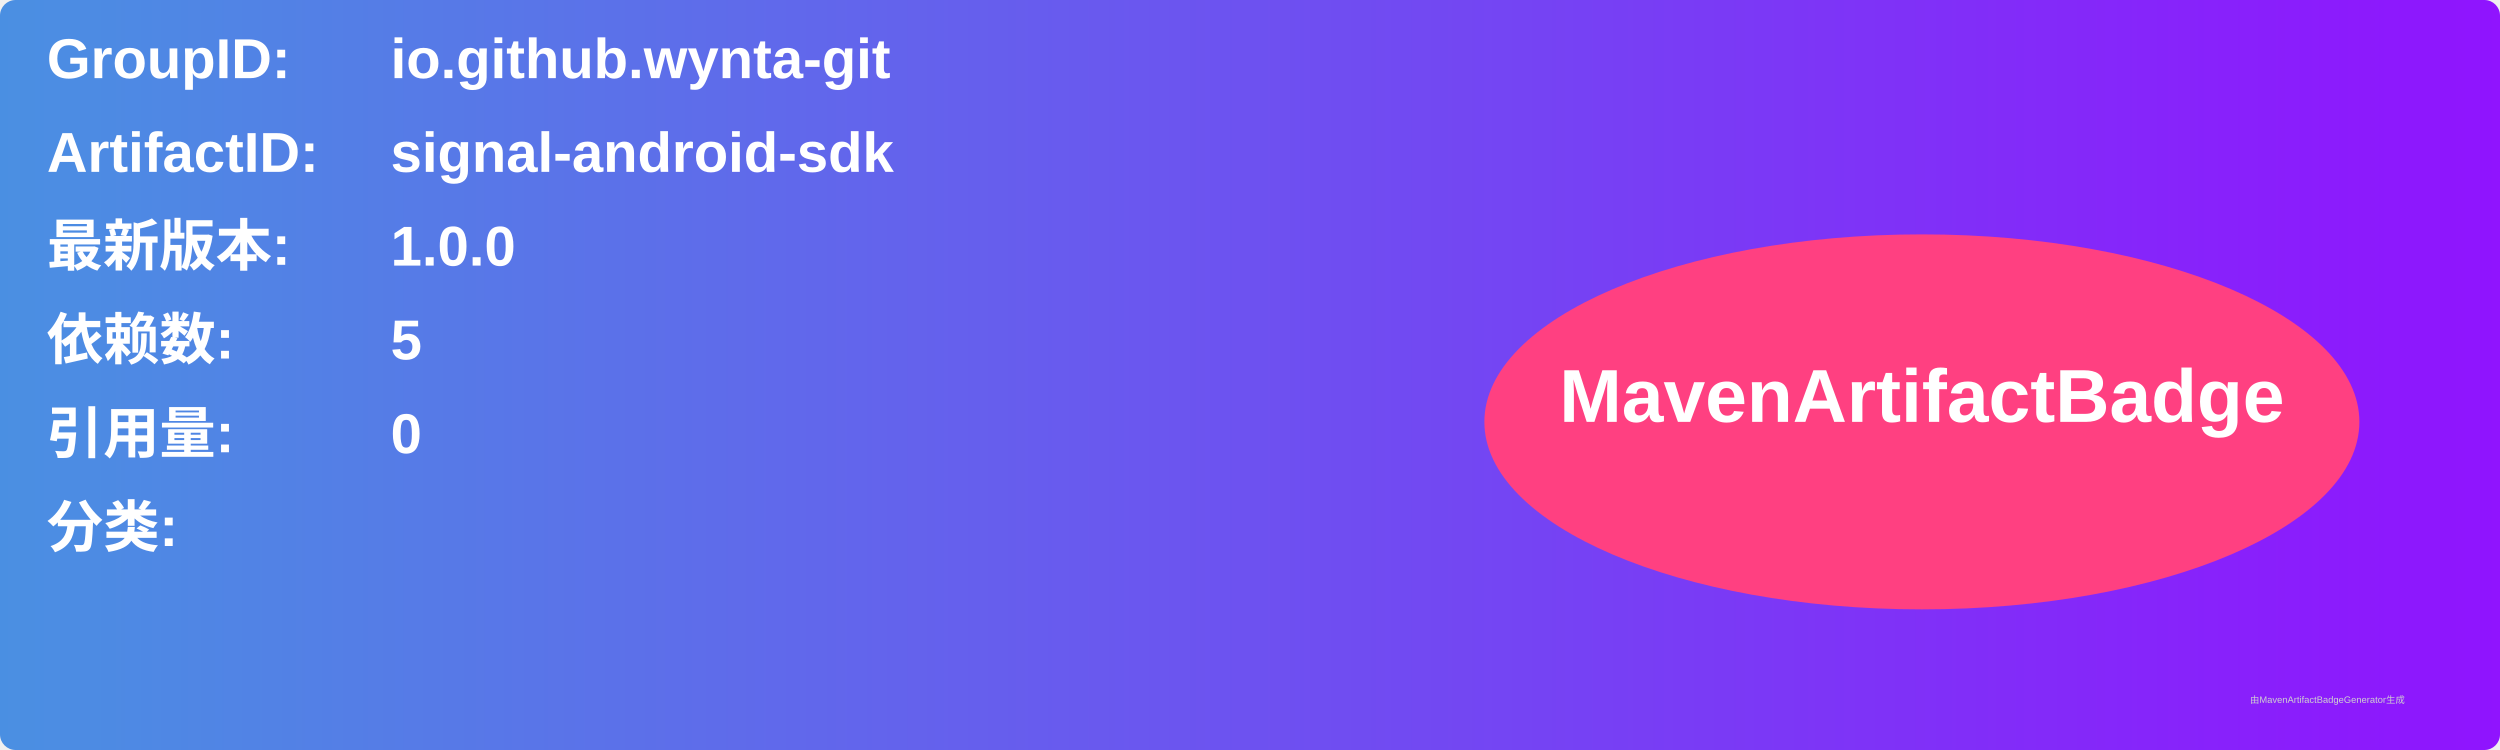
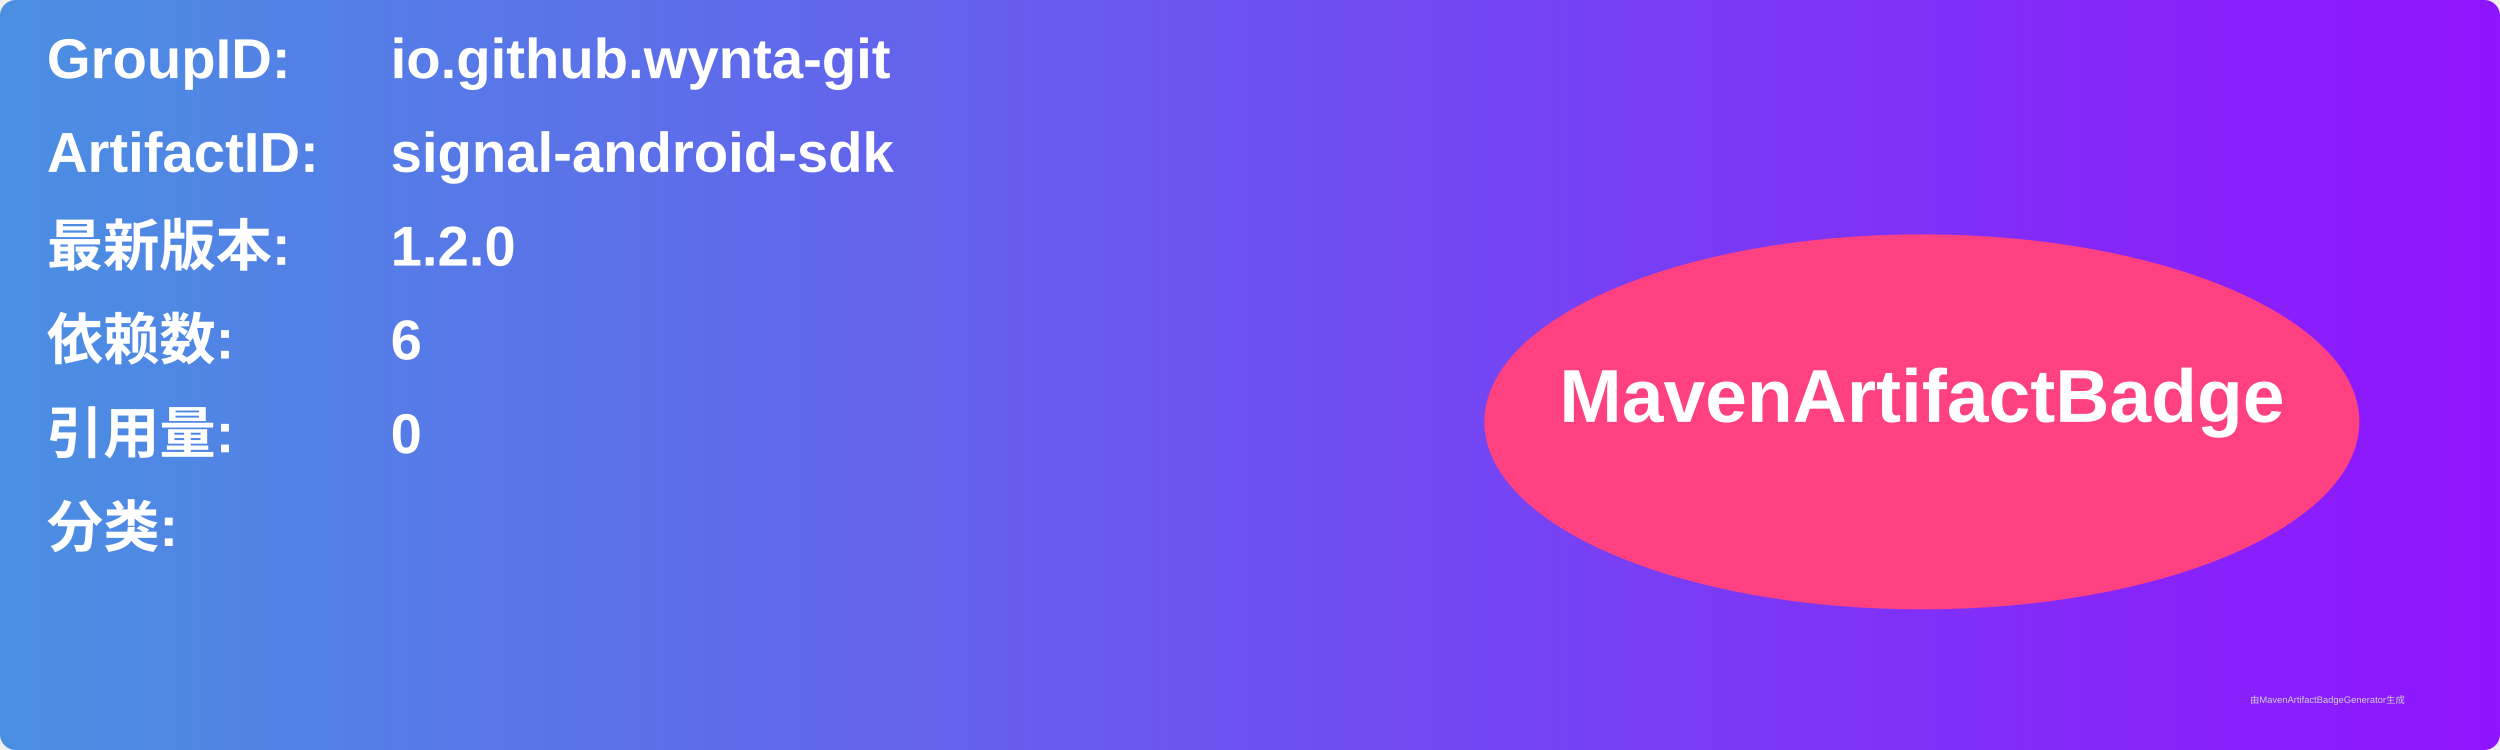
<svg xmlns="http://www.w3.org/2000/svg" width="800" height="240" viewBox="0 0 800 240">
  <linearGradient id="grad" x1="0%" y1="0%" x2="100%" y2="0%">
    <stop offset="0%" stop-color="#4a90e2" />
    <stop offset="100%" stop-color="#9013fe" />
  </linearGradient>
  <rect width="100%" height="100%" rx="5" ry="5" fill="url(#grad)" />
  <g transform="translate(15, 15)">
    <text x="0" y="10" font-family="Arial" font-size="18" fill="white" font-weight="bold" width="260">GroupID:</text>
    <text x="110" y="10" font-family="Arial" font-size="18" fill="white" font-weight="bold" width="460">io.github.wynta-git</text>
    <text x="0" y="40" font-family="Arial" font-size="18" fill="white" font-weight="bold" width="260">ArtifactID:</text>
    <text x="110" y="40" font-family="Arial" font-size="18" fill="white" font-weight="bold" width="460">signal-android-sdk</text>
    <text x="0" y="70" font-family="Arial" font-size="18" fill="white" font-weight="bold">最新版本:</text>
    <text x="110" y="70" font-family="Arial" font-size="18" fill="white" font-weight="bold">
-       <tspan font-weight="bold">1.0.0</tspan>
+       <tspan font-weight="bold">1.2.0</tspan>
    </text>
    <text x="0" y="100" font-family="Arial" font-size="18" fill="white" font-weight="bold">依赖数: </text>
    <text x="110" y="100" font-family="Arial" font-size="18" fill="white">
-       <tspan font-weight="bold">5</tspan>
+       <tspan font-weight="bold">6</tspan>
    </text>
    <text x="0" y="130" font-family="Arial" font-size="18" fill="white" font-weight="bold">引用量: </text>
    <text x="110" y="130" font-family="Arial" font-size="18" fill="white">
      <tspan font-weight="bold">0</tspan>
    </text>
    <text x="0" y="160" font-family="Arial" font-size="18" fill="white" font-weight="bold">分类:</text>
    <text x="10" y="190" font-family="Arial" font-size="10" fill="white">
      <tspan font-weight="bold" />
    </text>
    <ellipse cx="600" cy="120" rx="140" ry="60" fill="#ff4081" />
    <text x="600" y="120" text-anchor="middle" font-family="Arial" font-size="24" fill="white" font-weight="bold">MavenArtifactBadge</text>
  </g>
  <text x="720" y="225" font-family="Arial" font-size="3" fill="#d0d0d0">由MavenArtifactBadgeGenerator生成</text>
</svg>
